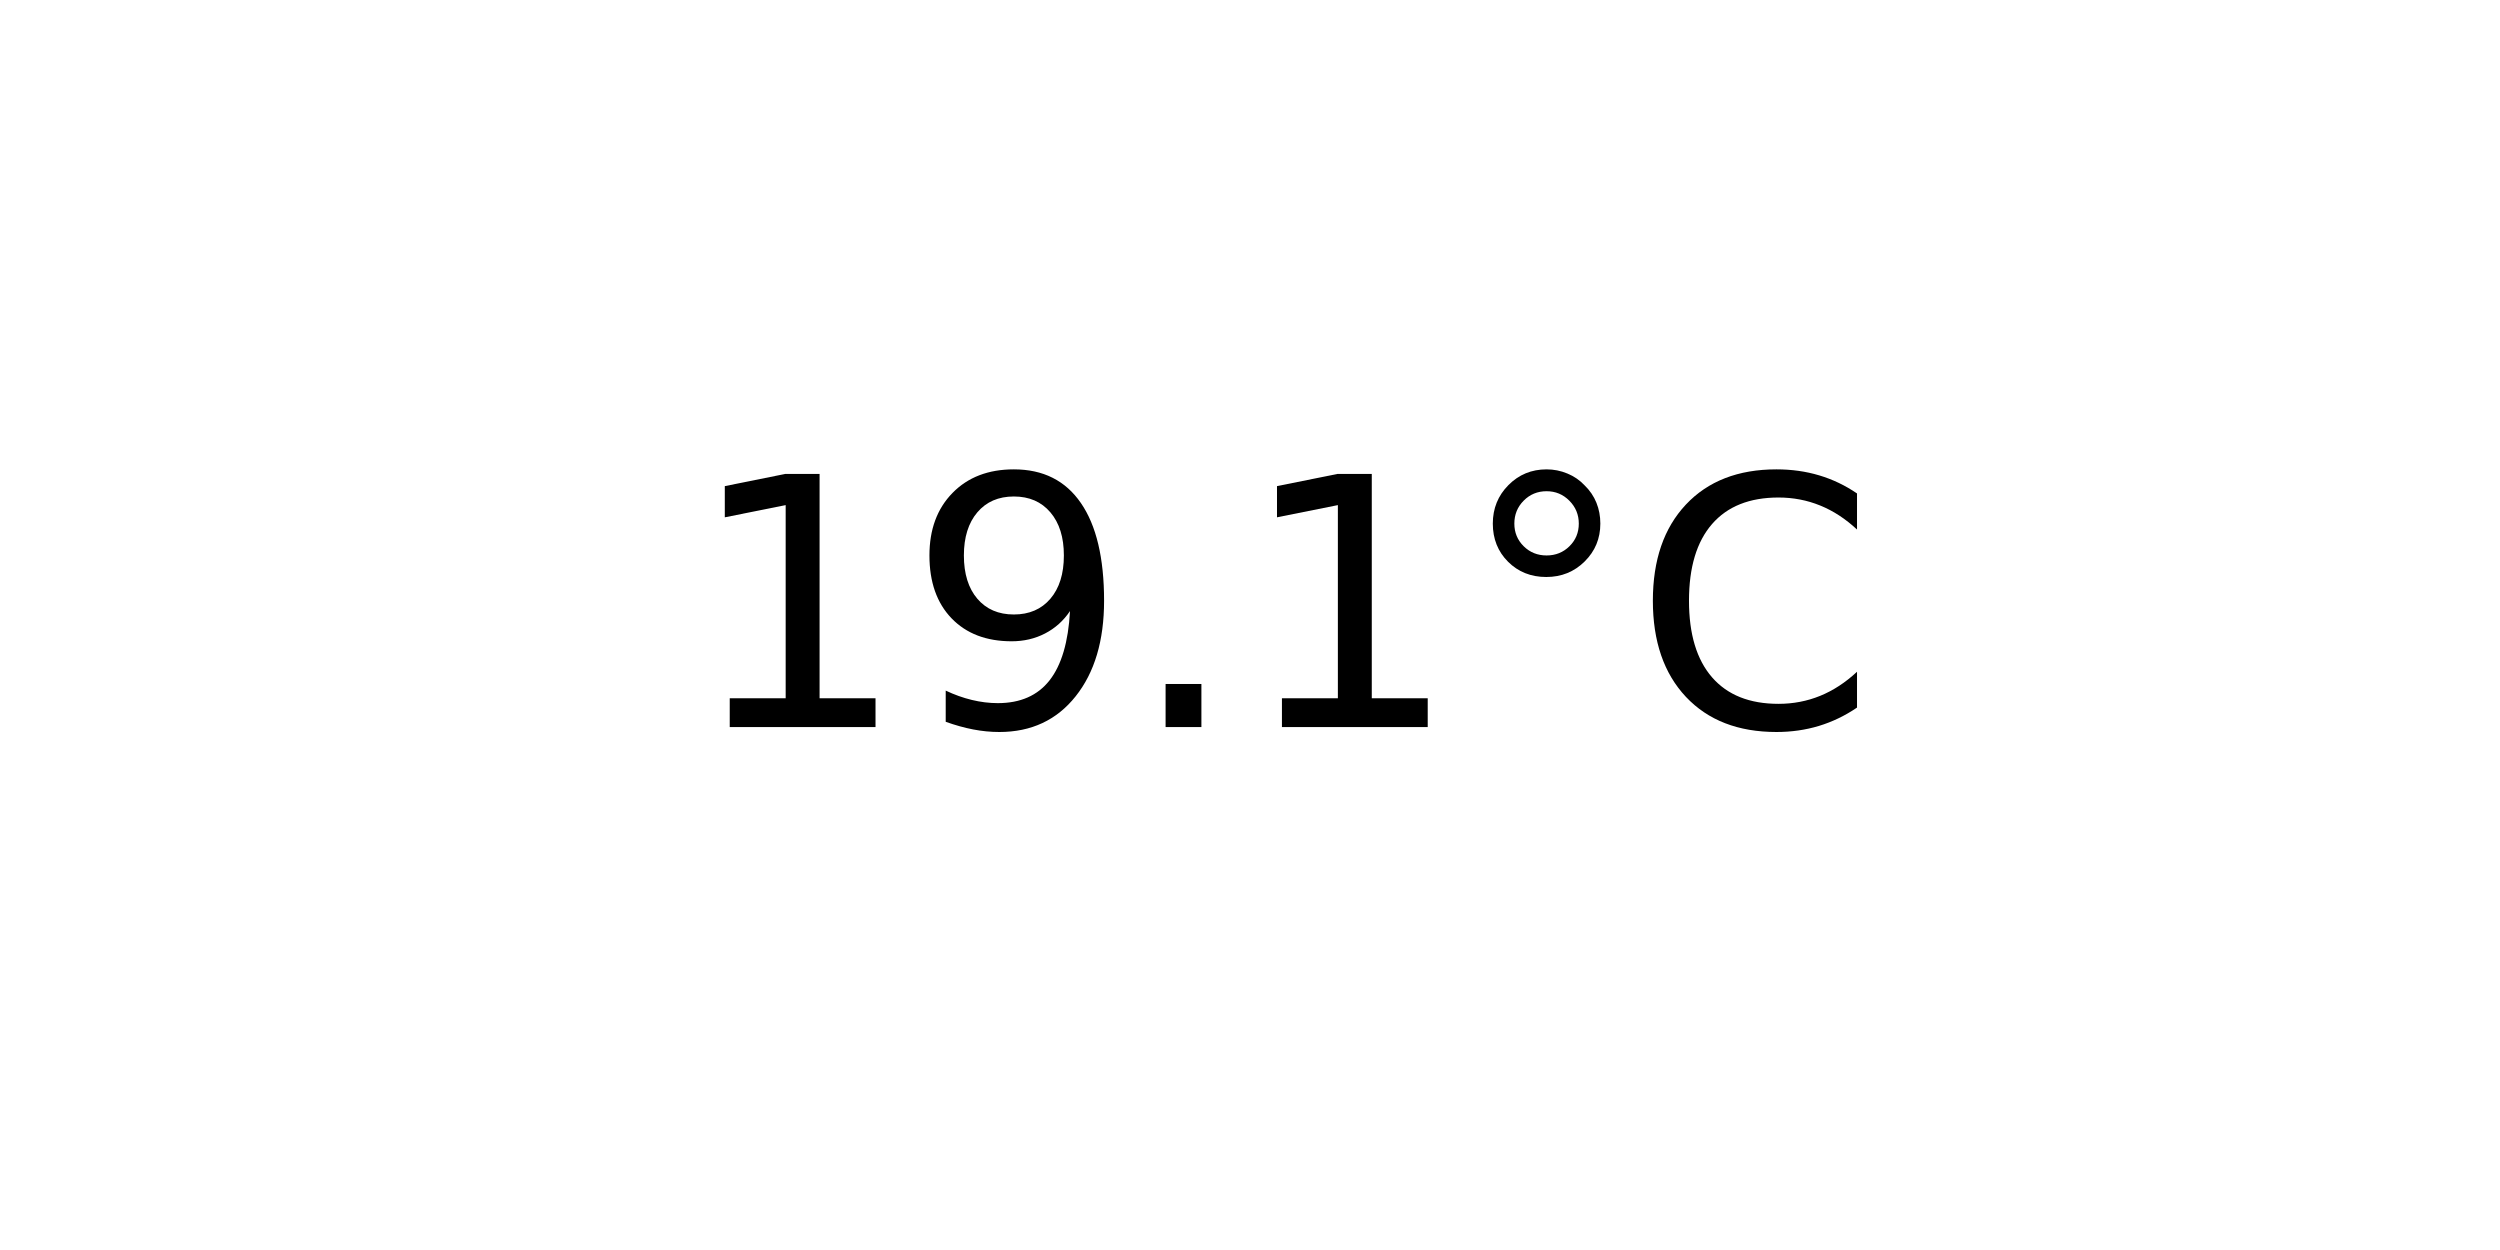
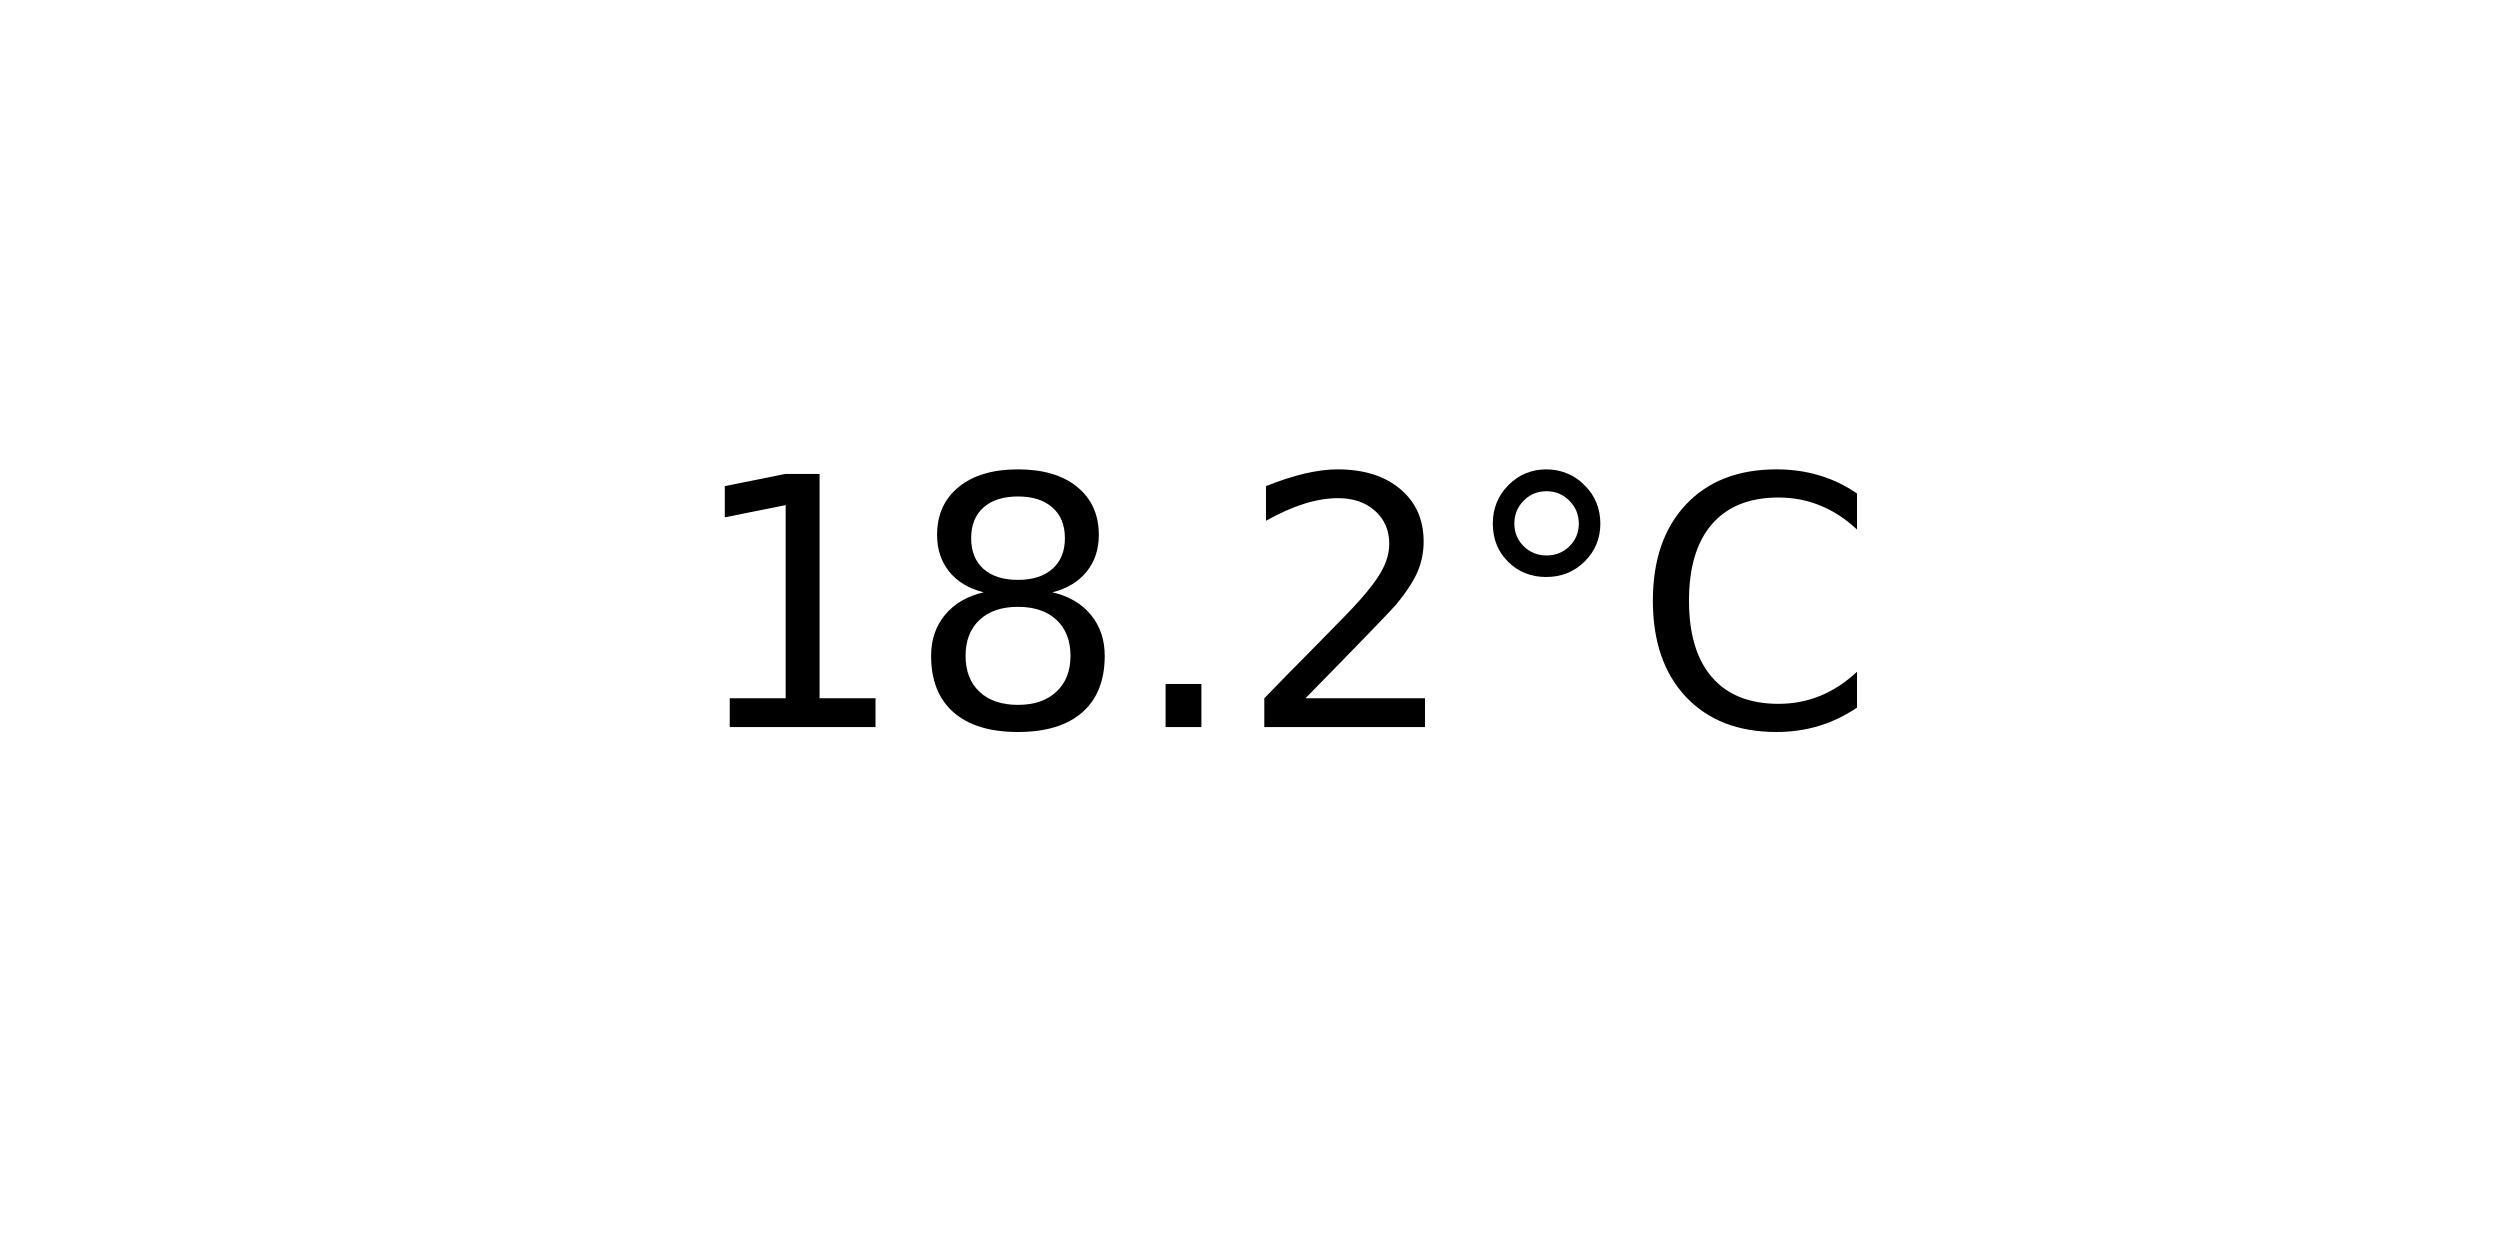
<svg xmlns="http://www.w3.org/2000/svg" xmlns:xlink="http://www.w3.org/1999/xlink" width="72pt" height="36pt" viewBox="0 0 72 36" version="1.1">
  <defs>
    <style type="text/css">*{stroke-linejoin: round; stroke-linecap: butt}</style>
  </defs>
  <g id="figure_1">
    <g id="axes_1">
      <g id="text_1">
        <g transform="translate(19.77578 20.93937) scale(0.1 -0.1)">
          <defs>
            <path id="DejaVuSans-31" d="M 794 531  L 1825 531  L 1825 4091  L 703 3866  L 703 4441  L 1819 4666  L 2450 4666  L 2450 531  L 3481 531  L 3481 0  L 794 0  L 794 531  z " transform="scale(0.015625)" />
-             <path id="DejaVuSans-39" d="M 703 97  L 703 672  Q 941 559 1184 500  Q 1428 441 1663 441  Q 2288 441 2617 861  Q 2947 1281 2994 2138  Q 2813 1869 2534 1725  Q 2256 1581 1919 1581  Q 1219 1581 811 2004  Q 403 2428 403 3163  Q 403 3881 828 4315  Q 1253 4750 1959 4750  Q 2769 4750 3195 4129  Q 3622 3509 3622 2328  Q 3622 1225 3098 567  Q 2575 -91 1691 -91  Q 1453 -91 1209 -44  Q 966 3 703 97  z M 1959 2075  Q 2384 2075 2632 2365  Q 2881 2656 2881 3163  Q 2881 3666 2632 3958  Q 2384 4250 1959 4250  Q 1534 4250 1286 3958  Q 1038 3666 1038 3163  Q 1038 2656 1286 2365  Q 1534 2075 1959 2075  z " transform="scale(0.015625)" />
+             <path id="DejaVuSans-38" d="M 2034 2216  Q 1584 2216 1326 1975  Q 1069 1734 1069 1313  Q 1069 891 1326 650  Q 1584 409 2034 409  Q 2484 409 2743 651  Q 3003 894 3003 1313  Q 3003 1734 2745 1975  Q 2488 2216 2034 2216  z M 1403 2484  Q 997 2584 770 2862  Q 544 3141 544 3541  Q 544 4100 942 4425  Q 1341 4750 2034 4750  Q 2731 4750 3128 4425  Q 3525 4100 3525 3541  Q 3525 3141 3298 2862  Q 3072 2584 2669 2484  Q 3125 2378 3379 2068  Q 3634 1759 3634 1313  Q 3634 634 3220 271  Q 2806 -91 2034 -91  Q 1263 -91 848 271  Q 434 634 434 1313  Q 434 1759 690 2068  Q 947 2378 1403 2484  z M 1172 3481  Q 1172 3119 1398 2916  Q 1625 2713 2034 2713  Q 2441 2713 2670 2916  Q 2900 3119 2900 3481  Q 2900 3844 2670 4047  Q 2441 4250 2034 4250  Q 1625 4250 1398 4047  Q 1172 3844 1172 3481  z " transform="scale(0.015625)" />
            <path id="DejaVuSans-2e" d="M 684 794  L 1344 794  L 1344 0  L 684 0  L 684 794  z " transform="scale(0.015625)" />
+             <path id="DejaVuSans-32" d="M 1228 531  L 3431 531  L 3431 0  L 469 0  L 469 531  Q 828 903 1448 1529  Q 2069 2156 2228 2338  Q 2531 2678 2651 2914  Q 2772 3150 2772 3378  Q 2772 3750 2511 3984  Q 2250 4219 1831 4219  Q 1534 4219 1204 4116  Q 875 4013 500 3803  L 500 4441  Q 881 4594 1212 4672  Q 1544 4750 1819 4750  Q 2544 4750 2975 4387  Q 3406 4025 3406 3419  Q 3406 3131 3298 2873  Q 3191 2616 2906 2266  Q 2828 2175 2409 1742  Q 1991 1309 1228 531  z " transform="scale(0.015625)" />
            <path id="DejaVuSans-b0" d="M 1600 4347  Q 1350 4347 1178 4173  Q 1006 4000 1006 3750  Q 1006 3503 1178 3333  Q 1350 3163 1600 3163  Q 1850 3163 2022 3333  Q 2194 3503 2194 3750  Q 2194 3997 2020 4172  Q 1847 4347 1600 4347  z M 1600 4750  Q 1800 4750 1984 4673  Q 2169 4597 2303 4453  Q 2447 4313 2519 4134  Q 2591 3956 2591 3750  Q 2591 3338 2302 3052  Q 2013 2766 1594 2766  Q 1172 2766 890 3047  Q 609 3328 609 3750  Q 609 4169 896 4459  Q 1184 4750 1600 4750  z " transform="scale(0.015625)" />
            <path id="DejaVuSans-43" d="M 4122 4306  L 4122 3641  Q 3803 3938 3442 4084  Q 3081 4231 2675 4231  Q 1875 4231 1450 3742  Q 1025 3253 1025 2328  Q 1025 1406 1450 917  Q 1875 428 2675 428  Q 3081 428 3442 575  Q 3803 722 4122 1019  L 4122 359  Q 3791 134 3420 21  Q 3050 -91 2638 -91  Q 1578 -91 968 557  Q 359 1206 359 2328  Q 359 3453 968 4101  Q 1578 4750 2638 4750  Q 3056 4750 3426 4639  Q 3797 4528 4122 4306  z " transform="scale(0.015625)" />
          </defs>
          <use xlink:href="#DejaVuSans-31" />
-           <use xlink:href="#DejaVuSans-39" x="63.623" />
+           <use xlink:href="#DejaVuSans-38" x="63.623" />
          <use xlink:href="#DejaVuSans-2e" x="127.246" />
-           <use xlink:href="#DejaVuSans-31" x="159.033" />
+           <use xlink:href="#DejaVuSans-32" x="159.033" />
          <use xlink:href="#DejaVuSans-b0" x="222.656" />
          <use xlink:href="#DejaVuSans-43" x="272.656" />
        </g>
      </g>
    </g>
  </g>
</svg>
